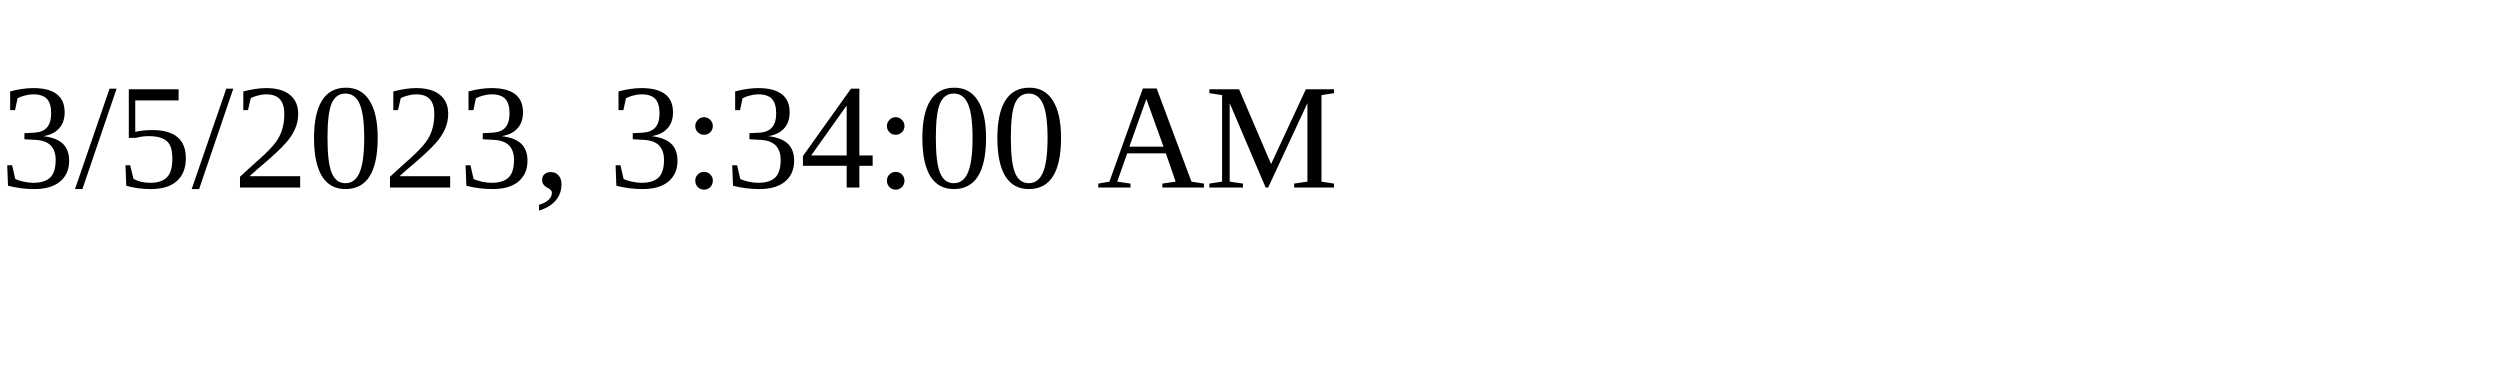
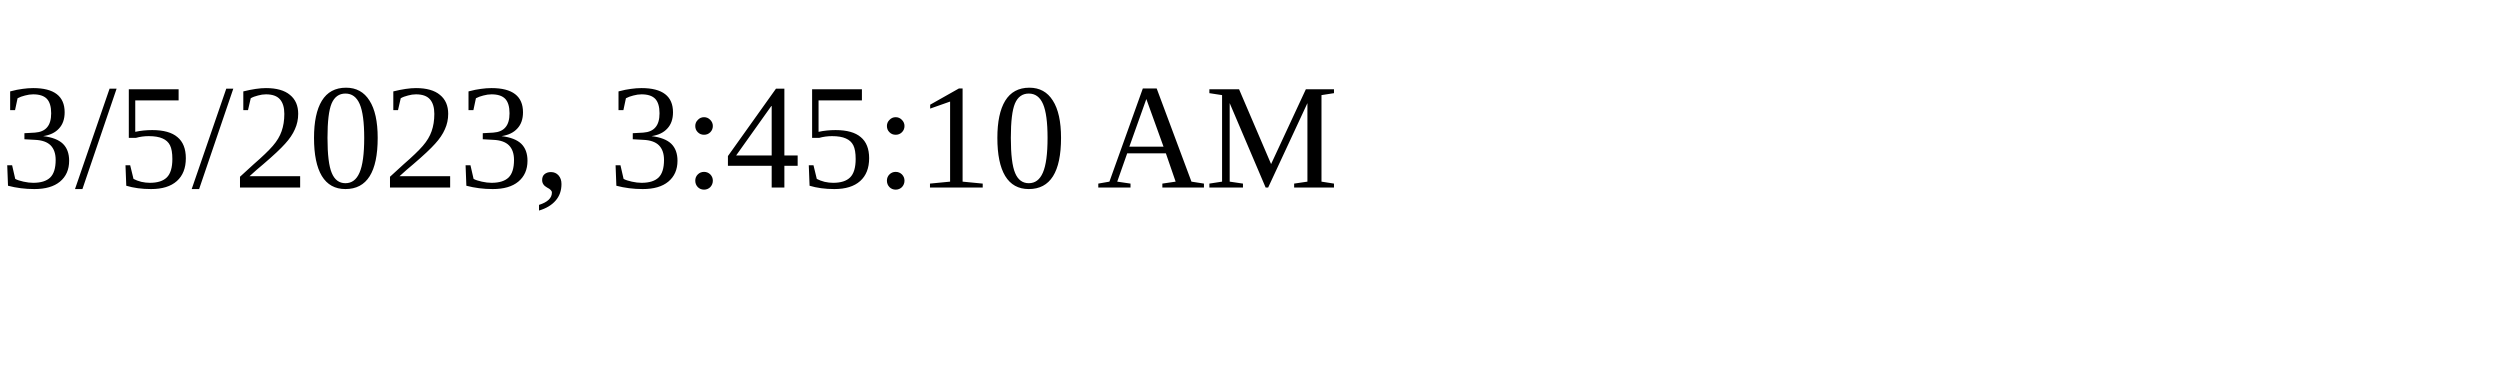
<svg xmlns="http://www.w3.org/2000/svg" height="30" width="200">
-   <text x="0" y="15">3/5/2023, 3:34:00 AM</text>
+   <text x="0" y="15">3/5/2023, 3:45:10 AM</text>
</svg>
